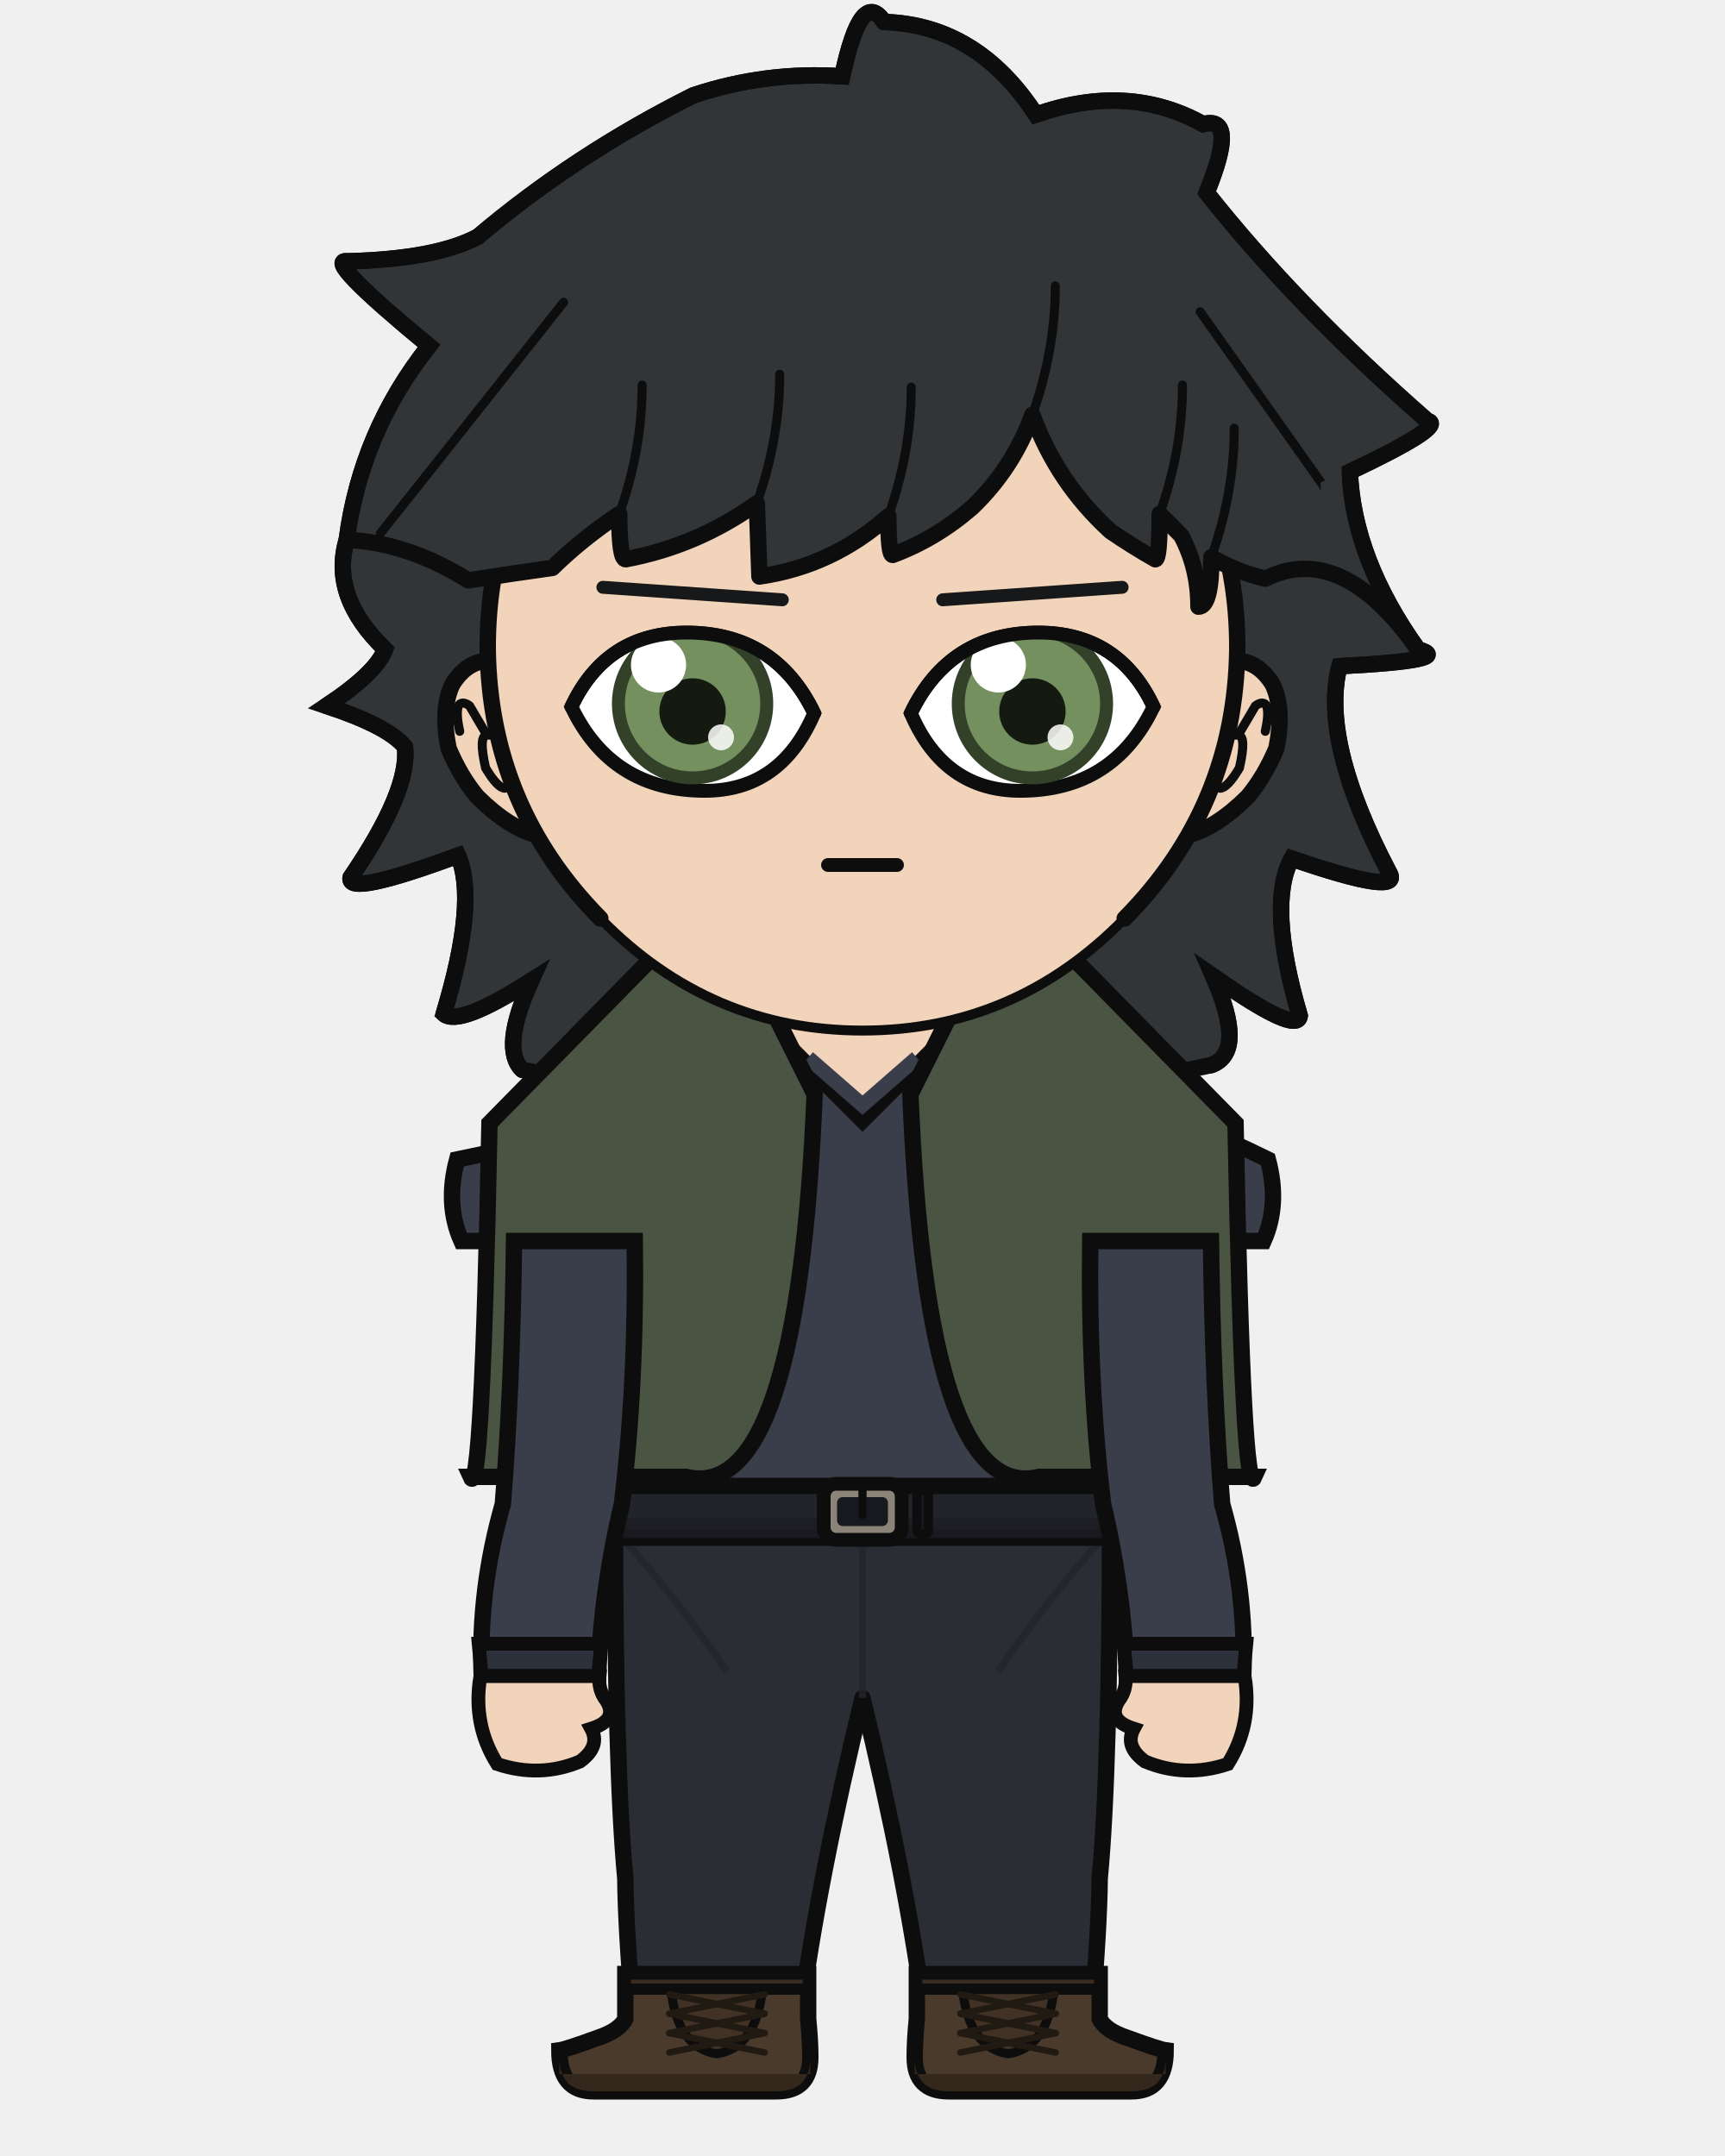
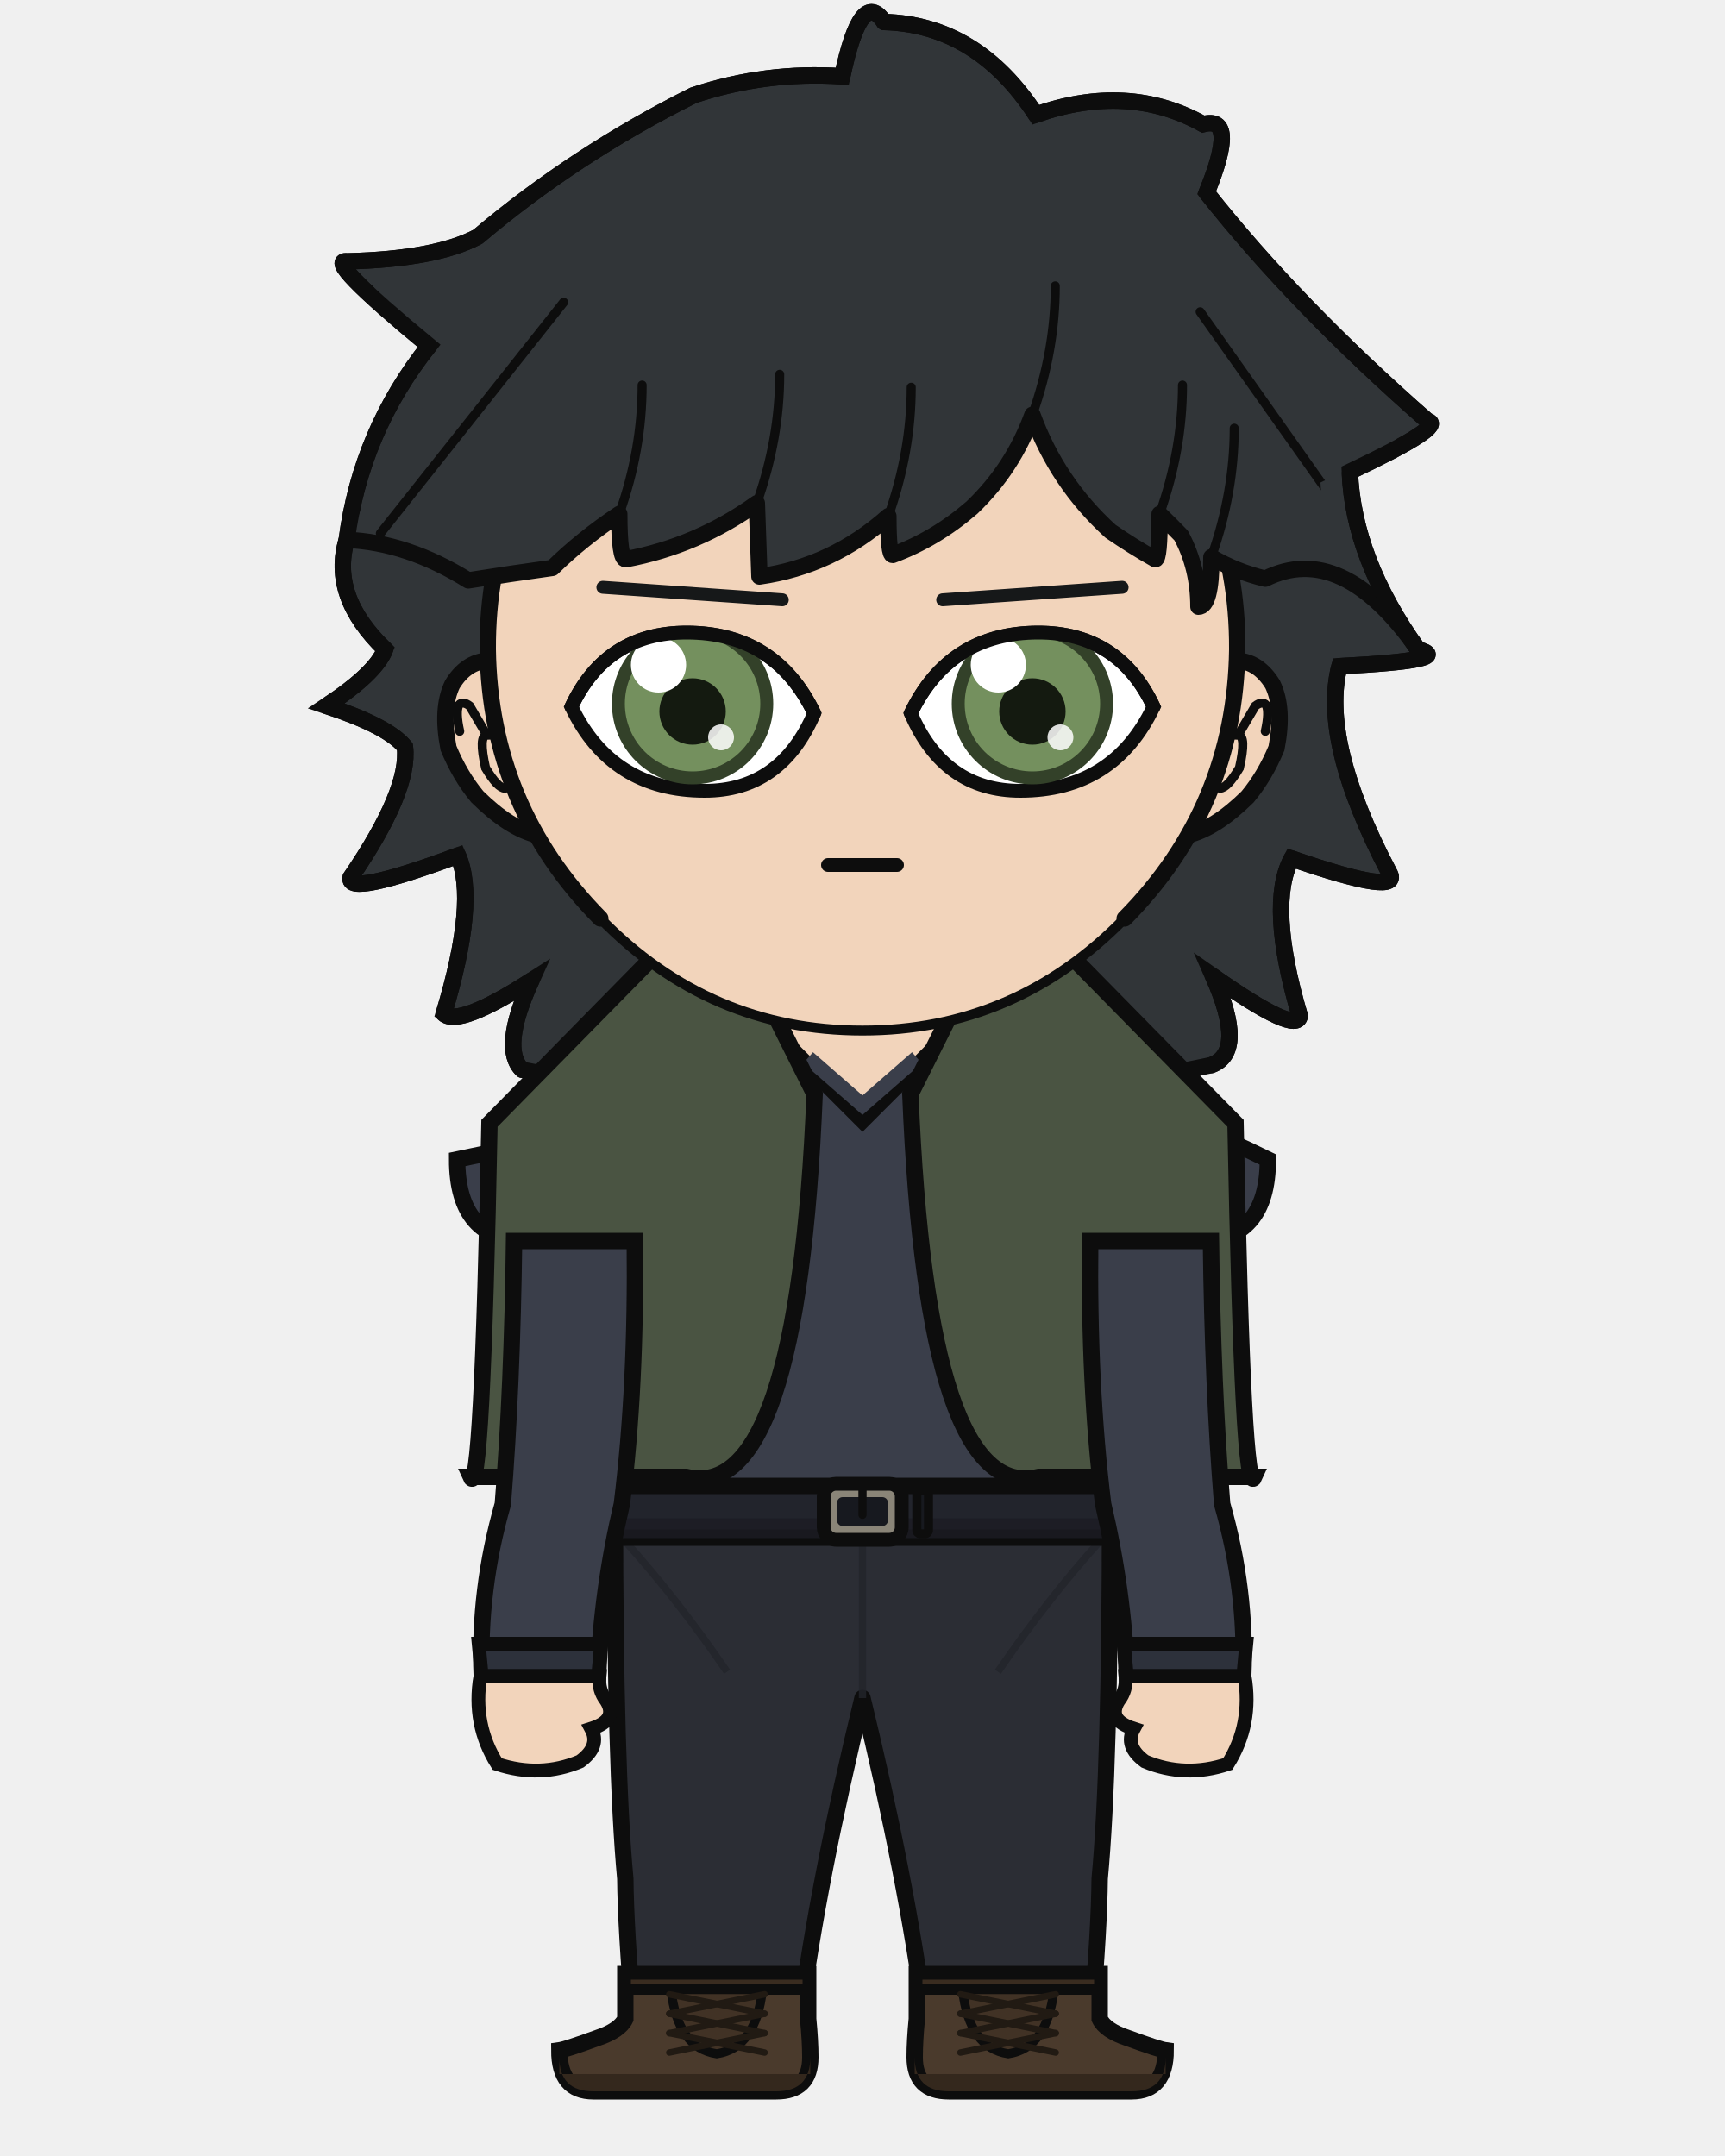
<svg xmlns="http://www.w3.org/2000/svg" width="400" height="500" viewBox="0 0 400 500">
  <defs>
    <clipPath id="hair-front">
      <path d="M 80.4 125.2 Q 94.5 125.8 108.6 134.6 Q 118.7 133.0 128.1 131.7 Q 134.8 125.1 143.6 119.2 Q 143.6 129.7 145.1 129.7 Q 161.7 126.6 175.5 116.7 Q 175.8 125.2 176.1 133.7 Q 193.0 131.3 206.0 119.7 Q 206.0 128.7 207.0 128.7 Q 217.0 125.0 225.4 117.7 Q 234.9 108.6 239.4 96.2 Q 245.1 111.9 257.5 123.2 Q 262.6 126.7 267.9 129.7 Q 268.9 129.7 268.9 119.2 Q 271.5 121.7 273.9 124.2 Q 277.9 131.7 277.9 140.7 Q 280.9 140.7 280.9 129.2 Q 286.7 132.6 293.4 134.2 Q 311.1 125.4 328.8 150.6 Q 307.0 130.8 306.2 111.9 Q 327.5 101.8 323.2 100.8 Q 294.6 75.8 275.0 51.1 Q 282.0 34.0 274.3 36.1 Q 257.9 27.0 237.8 34.0 Q 225.0 14.4 204.7 13.9 Q 199.7 6.2 195.6 25.6 Q 179.0 24.6 163.1 29.8 Q 137.4 42.7 116.1 60.6 Q 106.9 65.6 87.7 66.0 Q 82.4 65.4 105.5 84.4 Q 90.7 103.1 80.4 125.2 Z" />
    </clipPath>
  </defs>
  <path d="M 121.1 248.1 Q 116.0 243.2 123.2 227.4 Q 106.4 238.2 102.9 235.1 Q 110.8 208.9 106.2 198.4 Q 80.3 208.0 81.3 203.5 Q 95.1 183.3 93.9 173.2 Q 90.0 168.4 75.7 163.7 Q 87.2 156.1 89.3 150.6 Q 76.5 138.3 80.4 125.2 Q 83.7 100.1 99.5 80.2 Q 74.9 59.9 80.5 60.6 Q 101.0 60.1 110.8 54.9 Q 133.4 35.8 160.8 22.1 Q 177.6 16.5 195.3 17.7 Q 199.7 -3.0 205.0 5.1 Q 226.6 5.7 240.2 26.6 Q 261.6 19.1 279.0 28.8 Q 287.2 26.6 279.8 44.7 Q 300.6 71.0 331.0 97.6 Q 335.6 98.7 313.0 109.4 Q 313.8 129.6 328.8 150.6 Q 337.8 153.1 310.6 154.5 Q 306.1 171.8 322.1 202.3 Q 325.6 208.1 299.5 199.1 Q 293.8 209.8 301.4 235.6 Q 300.8 240.1 281.3 226.4 Q 289.1 244.0 280.9 247.0 Q 201.0 263.9 121.1 248.1 Z" fill="#313538" />
  <path d="M 121.1 248.1 Q 116.0 243.2 123.2 227.4 Q 106.4 238.2 102.9 235.1 Q 110.8 208.9 106.2 198.4 Q 80.3 208.0 81.3 203.5 Q 95.1 183.3 93.9 173.2 Q 90.0 168.4 75.7 163.7 Q 87.2 156.1 89.3 150.6 Q 76.5 138.3 80.4 125.2 Q 83.7 100.1 99.5 80.2 Q 74.9 59.9 80.5 60.6 Q 101.0 60.1 110.8 54.9 Q 133.4 35.8 160.8 22.1 Q 177.6 16.5 195.3 17.7 Q 199.7 -3.0 205.0 5.1 Q 226.6 5.7 240.2 26.6 Q 261.6 19.1 279.0 28.8 Q 287.2 26.6 279.8 44.7 Q 300.6 71.0 331.0 97.6 Q 335.6 98.7 313.0 109.4 Q 313.8 129.6 328.8 150.6 Q 337.8 153.1 310.6 154.5 Q 306.1 171.8 322.1 202.3 Q 325.6 208.1 299.5 199.1 Q 293.8 209.8 301.4 235.6 Q 300.8 240.1 281.3 226.4 Q 289.1 244.0 280.9 247.0 Q 201.0 263.9 121.1 248.1 Z" fill="none" stroke="#0d0d0d" stroke-width="3.8" stroke-linecap="round" stroke-linejoin="round" />
  <rect x="179.8" y="225.4" width="40.3" height="40.5" rx="14.1" fill="#f2d4bb" />
  <line x1="179.8" y1="225.4" x2="179.8" y2="265.9" stroke="#0d0d0d" stroke-width="3.8" />
  <line x1="220.2" y1="225.4" x2="220.2" y2="265.9" stroke="#0d0d0d" stroke-width="3.8" />
  <path d="M 142.6 350.6 L 257.4 350.6 Q 257.4 410.2 255.0 435.7 Q 254.9 447.1 253.1 468.2 L 214.5 468.2 Q 210.2 435.7 200.0 393.8 Q 189.8 435.7 185.5 468.2 L 146.9 468.2 Q 145.1 447.1 145.0 435.7 Q 142.6 410.2 142.6 350.6 Z" fill="#2b2d34" stroke="#0d0d0d" stroke-width="3.8" stroke-linejoin="round" />
  <line x1="200.0" y1="355.8" x2="200.0" y2="393.8" stroke="#22242a" stroke-width="1.7" opacity="0.8" />
  <path d="M 145.0 357.5 Q 156.8 370.5 168.6 387.7" fill="none" stroke="#22242a" stroke-width="1.7" opacity="0.8" />
  <path d="M 255.0 357.5 Q 243.2 370.5 231.4 387.7" fill="none" stroke="#22242a" stroke-width="1.7" opacity="0.8" />
  <path d="M 187.4 457.8 L 187.4 468.2 Q 187.9 473.3 187.9 477.1 Q 187.9 485.0 180.0 485.0 L 137.6 485.0 Q 129.7 485.0 129.7 475.5 Q 131.2 475.3 138.6 472.6 Q 143.7 470.9 145.0 468.2 L 145.0 457.8 Z" fill="#4a3a2c" stroke="#0d0d0d" stroke-width="3.8" />
  <path d="M 187.9 481.0 L 129.7 481.0 L 129.7 477.1 Q 129.7 485.0 137.6 485.0 L 180.0 485.0 Q 187.9 485.0 187.9 477.1 Z" fill="#34281d" />
  <rect x="145.0" y="457.8" width="42.4" height="3.5" fill="#3a2c20" stroke="#0d0d0d" stroke-width="2.6" />
  <path d="M 155.6 461.4 L 176.8 461.4 Q 175.3 474.9 166.2 476.3 Q 157.1 474.9 155.6 461.4 Z" fill="#413225" stroke="#0d0d0d" stroke-width="2.1" />
  <line x1="177.3" y1="462.5" x2="155.2" y2="467.0" stroke="#211a13" stroke-width="1.5" stroke-linecap="round" />
  <line x1="155.2" y1="462.5" x2="177.3" y2="467.0" stroke="#211a13" stroke-width="1.5" stroke-linecap="round" />
  <line x1="177.3" y1="467.0" x2="155.2" y2="471.5" stroke="#211a13" stroke-width="1.5" stroke-linecap="round" />
  <line x1="155.2" y1="467.0" x2="177.3" y2="471.5" stroke="#211a13" stroke-width="1.5" stroke-linecap="round" />
  <line x1="177.3" y1="471.5" x2="155.2" y2="476.0" stroke="#211a13" stroke-width="1.5" stroke-linecap="round" />
  <line x1="155.2" y1="471.5" x2="177.3" y2="476.0" stroke="#211a13" stroke-width="1.5" stroke-linecap="round" />
  <path d="M 212.6 457.8 L 212.6 468.2 Q 212.1 473.3 212.1 477.1 Q 212.1 485.0 220.0 485.0 L 262.4 485.0 Q 270.3 485.0 270.3 475.5 Q 268.8 475.3 261.4 472.6 Q 256.3 470.9 255.0 468.2 L 255.0 457.8 Z" fill="#4a3a2c" stroke="#0d0d0d" stroke-width="3.8" />
  <path d="M 212.1 481.0 L 270.3 481.0 L 270.3 477.1 Q 270.3 485.0 262.4 485.0 L 220.0 485.0 Q 212.1 485.0 212.1 477.1 Z" fill="#34281d" />
  <rect x="212.6" y="457.8" width="42.4" height="3.5" fill="#3a2c20" stroke="#0d0d0d" stroke-width="2.6" />
  <path d="M 223.2 461.4 L 244.4 461.4 Q 242.9 474.9 233.8 476.3 Q 224.7 474.9 223.2 461.4 Z" fill="#413225" stroke="#0d0d0d" stroke-width="2.1" />
  <line x1="244.8" y1="462.5" x2="222.7" y2="467.0" stroke="#211a13" stroke-width="1.5" stroke-linecap="round" />
  <line x1="222.7" y1="462.5" x2="244.8" y2="467.0" stroke="#211a13" stroke-width="1.5" stroke-linecap="round" />
  <line x1="244.8" y1="467.0" x2="222.7" y2="471.5" stroke="#211a13" stroke-width="1.5" stroke-linecap="round" />
  <line x1="222.7" y1="467.0" x2="244.8" y2="471.5" stroke="#211a13" stroke-width="1.5" stroke-linecap="round" />
  <line x1="244.8" y1="471.5" x2="222.7" y2="476.0" stroke="#211a13" stroke-width="1.5" stroke-linecap="round" />
  <line x1="222.7" y1="471.5" x2="244.8" y2="476.0" stroke="#211a13" stroke-width="1.5" stroke-linecap="round" />
-   <path d="M 183.9 243.7 Q 153.0 259.3 106.0 268.9 Q 103.2 279.3 107.0 287.8 L 122.5 287.8 Q 122.5 321.4 121.3 348.8 Q 120.5 349.8 120.5 350.6 L 279.5 350.6 Q 279.5 349.8 278.7 348.8 Q 277.5 321.4 277.5 287.8 L 293.0 287.8 Q 296.8 279.3 294.0 268.9 Q 258.3 251.3 216.1 243.7 L 200.0 259.8 Z" fill="#3a3e4a" stroke="#0d0d0d" stroke-width="3.8" />
+   <path d="M 183.9 243.7 Q 153.0 259.3 106.0 268.9 Q 106.0 287.8 122.5 287.8 Q 122.5 321.4 121.3 348.8 Q 120.5 349.8 120.5 350.6 L 279.5 350.6 Q 279.5 349.8 278.7 348.8 Q 277.5 321.4 277.5 287.8 Q 294.0 287.8 294.0 268.9 Q 258.3 251.3 216.1 243.7 L 200.0 259.8 Z" fill="#3a3e4a" stroke="#0d0d0d" stroke-width="3.8" />
  <path d="M 187.4 245.3 L 200.0 256.3 L 212.6 245.3" fill="none" stroke="#3a3e4a" stroke-width="3.4" />
  <path d="M 188.9 253.8 L 165.7 207.4 L 113.5 260.5 Q 111.8 348.8 109.1 342.5 L 159.1 342.5 Q 185.0 348.8 188.9 253.8 Z" fill="#4a5442" stroke="#0d0d0d" stroke-width="3.8" />
  <path d="M 211.1 253.8 L 234.3 207.4 L 286.5 260.5 Q 288.2 348.8 290.9 342.5 L 240.9 342.5 Q 215.0 348.8 211.1 253.8 Z" fill="#4a5442" stroke="#0d0d0d" stroke-width="3.8" />
  <rect x="118.9" y="344.6" width="162.2" height="12.0" rx="2.2" fill="#22242c" stroke="#0d0d0d" stroke-width="3.8" />
  <rect x="118.9" y="352.1" width="162.2" height="4.6" rx="2.2" fill="#1b1c23" opacity="0.8" />
  <rect x="191.0" y="344.1" width="18.1" height="13.0" rx="2.9" fill="#8a8578" stroke="#0d0d0d" stroke-width="3.2" />
  <rect x="194.1" y="347.2" width="11.8" height="6.7" rx="1.3" fill="#17191f" />
  <line x1="200.0" y1="344.1" x2="200.0" y2="351.3" stroke="#0d0d0d" stroke-width="1.9" stroke-linecap="round" />
  <rect x="212.6" y="345.6" width="2.7" height="10.1" rx="0.8" fill="#17191f" stroke="#0d0d0d" stroke-width="2.1" />
  <path d="M 147.2 287.8 L 119.2 287.8 Q 118.8 321.4 116.6 348.8 Q 110.9 368.7 111.7 388.7 L 138.7 388.7 Q 139.5 368.7 144.2 348.8 Q 147.6 321.4 147.2 287.8 Z" fill="#3a3e4a" stroke="#0d0d0d" stroke-width="3.8" />
  <path d="M 111.0 381.2 L 139.4 381.2 L 138.7 388.7 L 111.7 388.7 Z" fill="#2d313b" stroke="#0d0d0d" stroke-width="3.2" />
  <path d="M 111.4 388.7 Q 109.5 399.9 115.3 409.1 Q 125.2 412.4 134.5 408.5 Q 139.3 405.0 137.1 400.9 Q 143.4 398.9 140.6 394.4 Q 138.7 392.0 139.0 388.7 Z" fill="#f2d4bb" stroke="#0d0d0d" stroke-width="3.2" />
  <path d="M 252.8 287.8 L 280.8 287.8 Q 281.2 321.4 283.4 348.8 Q 289.1 368.7 288.3 388.7 L 261.3 388.7 Q 260.5 368.7 255.8 348.8 Q 252.4 321.4 252.8 287.8 Z" fill="#3a3e4a" stroke="#0d0d0d" stroke-width="3.8" />
  <path d="M 260.6 381.2 L 289.0 381.2 L 288.3 388.7 L 261.3 388.7 Z" fill="#2d313b" stroke="#0d0d0d" stroke-width="3.2" />
  <path d="M 288.6 388.7 Q 290.5 399.9 284.7 409.1 Q 274.8 412.4 265.5 408.5 Q 260.7 405.0 262.9 400.9 Q 256.6 398.9 259.4 394.4 Q 261.3 392.0 261.0 388.7 Z" fill="#f2d4bb" stroke="#0d0d0d" stroke-width="3.2" />
  <path d="M 113.1 153.2 Q 108.1 153.5 104.9 158.7 Q 102.2 164.3 104.0 173.5 Q 106.7 180.0 110.7 184.8 Q 118.2 192.2 124.7 193.7 Z" fill="#f2d4bb" />
  <path d="M 113.1 153.2 Q 108.1 153.5 104.9 158.7 Q 102.2 164.3 104.0 173.5 Q 106.7 180.0 110.7 184.8 Q 118.2 192.2 124.7 193.7" fill="none" stroke="#0d0d0d" stroke-width="3.8" stroke-linecap="round" />
  <path d="M 106.6 169.6 Q 105.6 165.1 106.4 163.5 Q 107.3 162.5 108.9 163.7 Q 110.8 166.9 112.9 170.5 Q 110.9 170.6 112.6 178.1 Q 115.4 182.8 117.1 182.8" fill="none" stroke="#0d0d0d" stroke-width="2.1" stroke-linecap="round" />
  <path d="M 286.9 153.2 Q 291.9 153.5 295.1 158.7 Q 297.8 164.3 296.0 173.5 Q 293.3 180.0 289.3 184.8 Q 281.8 192.2 275.3 193.7 Z" fill="#f2d4bb" />
  <path d="M 286.9 153.2 Q 291.9 153.5 295.1 158.7 Q 297.8 164.3 296.0 173.5 Q 293.3 180.0 289.3 184.8 Q 281.8 192.2 275.3 193.7" fill="none" stroke="#0d0d0d" stroke-width="3.8" stroke-linecap="round" />
  <path d="M 293.4 169.6 Q 294.4 165.1 293.6 163.5 Q 292.7 162.5 291.1 163.7 Q 289.2 166.9 287.1 170.5 Q 289.1 170.6 287.4 178.1 Q 284.6 182.8 282.9 182.8" fill="none" stroke="#0d0d0d" stroke-width="2.1" stroke-linecap="round" />
  <path d="M 200.0 62.6 Q 236.1 62.6 261.6 88.3 Q 287.1 114.1 286.9 150.6 Q 286.4 187.1 260.8 213.0 Q 235.4 239.0 200.0 239.0 Q 164.6 239.0 139.2 213.0 Q 113.6 187.1 113.1 150.6 Q 112.9 114.1 138.4 88.3 Q 163.9 62.6 200.0 62.6 Z" fill="#f2d4bb" />
  <path d="M 139.2 213.0 Q 113.6 187.1 113.1 150.6 Q 112.9 114.1 138.4 88.3 Q 163.9 62.6 200.0 62.6 Q 236.1 62.6 261.6 88.3 Q 287.1 114.1 286.9 150.6 Q 286.4 187.1 260.8 213.0" fill="none" stroke="#0d0d0d" stroke-width="3.8" stroke-linecap="round" />
  <path d="M 260.8 213.0 Q 235.4 239.0 200.0 239.0 Q 164.6 239.0 139.2 213.0" fill="none" stroke="#0d0d0d" stroke-width="2.3" stroke-linecap="round" />
  <line x1="181.4" y1="139.1" x2="139.8" y2="136.2" stroke="#161819" stroke-width="3.0" stroke-linecap="round" />
  <defs>
    <clipPath id="eye-l">
      <path d="M 188.8 165.4 Q 179.8 146.7 159.2 146.7 Q 140.6 146.7 132.5 163.9 Q 141.8 183.4 163.4 183.4 Q 181.1 183.4 188.8 165.4 Z" />
    </clipPath>
  </defs>
  <path d="M 188.8 165.4 Q 179.8 146.7 159.2 146.7 Q 140.6 146.7 132.5 163.9 Q 141.8 183.4 163.4 183.4 Q 181.1 183.4 188.8 165.4 Z" fill="white" stroke="#0d0d0d" stroke-width="3.2" />
  <g clip-path="url(#eye-l)">
    <circle cx="160.6" cy="163.2" r="18.7" fill="#334129" />
    <circle cx="160.6" cy="163.2" r="15.7" fill="#74905e" />
    <circle cx="160.6" cy="165.0" r="7.7" fill="#141a10" />
    <circle cx="152.7" cy="154.2" r="6.4" fill="white" />
    <circle cx="167.2" cy="171.0" r="3.0" fill="white" opacity="0.85" />
  </g>
  <path d="M 188.8 165.4 Q 179.8 146.7 159.2 146.7 Q 140.6 146.7 132.5 163.9" fill="none" stroke="#0d0d0d" stroke-width="3.2" stroke-linecap="round" />
  <line x1="218.6" y1="139.1" x2="260.2" y2="136.2" stroke="#161819" stroke-width="3.0" stroke-linecap="round" />
  <defs>
    <clipPath id="eye-r">
      <path d="M 211.2 165.4 Q 220.2 146.7 240.8 146.7 Q 259.4 146.7 267.5 163.9 Q 258.2 183.4 236.6 183.4 Q 218.9 183.4 211.2 165.4 Z" />
    </clipPath>
  </defs>
  <path d="M 211.2 165.4 Q 220.2 146.7 240.8 146.7 Q 259.4 146.7 267.5 163.9 Q 258.2 183.4 236.6 183.4 Q 218.9 183.4 211.2 165.4 Z" fill="white" stroke="#0d0d0d" stroke-width="3.2" />
  <g clip-path="url(#eye-r)">
    <circle cx="239.4" cy="163.2" r="18.7" fill="#334129" />
    <circle cx="239.4" cy="163.2" r="15.7" fill="#74905e" />
    <circle cx="239.4" cy="165.0" r="7.7" fill="#141a10" />
    <circle cx="231.5" cy="154.2" r="6.4" fill="white" />
    <circle cx="245.9" cy="171.0" r="3.0" fill="white" opacity="0.85" />
  </g>
  <path d="M 211.2 165.4 Q 220.2 146.7 240.8 146.7 Q 259.4 146.7 267.5 163.9" fill="none" stroke="#0d0d0d" stroke-width="3.2" stroke-linecap="round" />
  <path d="M 192.0 200.6 Q 200.0 200.6 208.0 200.6" fill="none" stroke="#0d0d0d" stroke-width="3.2" stroke-linecap="round" />
  <path d="M 80.4 125.2 Q 94.5 125.8 108.6 134.6 Q 118.7 133.0 128.1 131.7 Q 134.8 125.1 143.6 119.2 Q 143.6 129.7 145.1 129.7 Q 161.7 126.6 175.5 116.7 Q 175.8 125.2 176.1 133.7 Q 193.0 131.3 206.0 119.7 Q 206.0 128.7 207.0 128.7 Q 217.0 125.0 225.4 117.7 Q 234.9 108.6 239.4 96.2 Q 245.1 111.9 257.5 123.2 Q 262.6 126.7 267.9 129.7 Q 268.9 129.7 268.9 119.2 Q 271.5 121.7 273.9 124.2 Q 277.9 131.7 277.9 140.7 Q 280.9 140.7 280.9 129.2 Q 286.7 132.6 293.4 134.2 Q 311.1 125.4 328.8 150.6 Q 307.0 130.8 306.2 111.9 Q 327.5 101.8 323.2 100.8 Q 294.6 75.8 275.0 51.1 Q 282.0 34.0 274.3 36.1 Q 257.9 27.0 237.8 34.0 Q 225.0 14.4 204.7 13.9 Q 199.7 6.2 195.6 25.6 Q 179.0 24.6 163.1 29.8 Q 137.4 42.7 116.1 60.6 Q 106.9 65.6 87.7 66.0 Q 82.4 65.4 105.5 84.4 Q 90.7 103.1 80.4 125.2 Z" fill="#313538" />
  <path d="M 80.4 125.2 Q 94.5 125.8 108.6 134.6 Q 118.7 133.0 128.1 131.7 Q 134.8 125.1 143.6 119.2 Q 143.6 129.7 145.1 129.7 Q 161.7 126.6 175.5 116.7 Q 175.8 125.2 176.1 133.7 Q 193.0 131.3 206.0 119.7 Q 206.0 128.7 207.0 128.7 Q 217.0 125.0 225.4 117.7 Q 234.9 108.6 239.4 96.2 Q 245.1 111.9 257.5 123.2 Q 262.6 126.7 267.9 129.7 Q 268.9 129.7 268.9 119.2 Q 271.5 121.7 273.9 124.2 Q 277.9 131.7 277.9 140.7 Q 280.9 140.7 280.9 129.2 Q 286.7 132.6 293.4 134.2 Q 311.1 125.4 328.8 150.6" fill="none" stroke="#0d0d0d" stroke-width="3.8" stroke-linecap="round" stroke-linejoin="round" />
  <path d="M 280.9 247.0 Q 289.1 244.0 281.3 226.4 Q 300.8 240.1 301.4 235.6 Q 293.8 209.8 299.5 199.1 Q 325.6 208.1 322.1 202.3 Q 306.1 171.8 310.6 154.5 Q 337.8 153.1 328.8 150.6 Q 313.8 129.6 313.0 109.4 Q 335.6 98.7 331.0 97.6 Q 300.6 71.0 279.8 44.7 Q 287.2 26.6 279.0 28.8 Q 261.6 19.1 240.2 26.6 Q 226.6 5.7 205.0 5.1" fill="none" stroke="#0d0d0d" stroke-width="3.8" stroke-linecap="round" />
  <path d="M 121.1 248.1 Q 116.0 243.2 123.2 227.4 Q 106.4 238.2 102.9 235.1 Q 110.8 208.9 106.2 198.4 Q 80.3 208.0 81.3 203.5 Q 95.1 183.3 93.9 173.2 Q 90.0 168.4 75.7 163.7 Q 87.2 156.1 89.3 150.6 Q 76.5 138.3 80.4 125.2 Q 83.7 100.1 99.5 80.2 Q 74.9 59.9 80.5 60.6 Q 101.0 60.1 110.8 54.9 Q 133.4 35.8 160.8 22.1 Q 177.6 16.5 195.3 17.7 Q 199.7 -3.0 205.0 5.1" fill="none" stroke="#0d0d0d" stroke-width="3.8" stroke-linecap="round" />
  <path d="M 143.6 119.2 Q 148.9 104.3 148.9 89.3" fill="none" stroke="#0d0d0d" stroke-width="2.1" stroke-linecap="round" clip-path="url(#hair-front)" />
  <path d="M 175.5 116.7 Q 180.8 101.7 180.8 86.8" fill="none" stroke="#0d0d0d" stroke-width="2.1" stroke-linecap="round" clip-path="url(#hair-front)" />
  <path d="M 206.0 119.7 Q 211.3 104.7 211.3 89.8" fill="none" stroke="#0d0d0d" stroke-width="2.1" stroke-linecap="round" clip-path="url(#hair-front)" />
  <path d="M 239.4 96.2 Q 244.7 81.2 244.7 66.3" fill="none" stroke="#0d0d0d" stroke-width="2.1" stroke-linecap="round" clip-path="url(#hair-front)" />
  <path d="M 268.9 119.2 Q 274.2 104.3 274.2 89.3" fill="none" stroke="#0d0d0d" stroke-width="2.1" stroke-linecap="round" clip-path="url(#hair-front)" />
  <path d="M 280.9 129.2 Q 286.2 114.2 286.2 99.3" fill="none" stroke="#0d0d0d" stroke-width="2.1" stroke-linecap="round" clip-path="url(#hair-front)" />
  <path d="M 130.7 70.1 Q 109.5 96.9 88.2 123.7" fill="none" stroke="#0d0d0d" stroke-width="2.1" stroke-linecap="round" clip-path="url(#hair-front)" />
  <path d="M 278.3 72.3 Q 297.3 99.2 316.3 126.0" fill="none" stroke="#0d0d0d" stroke-width="2.1" stroke-linecap="round" clip-path="url(#hair-front)" />
</svg>
